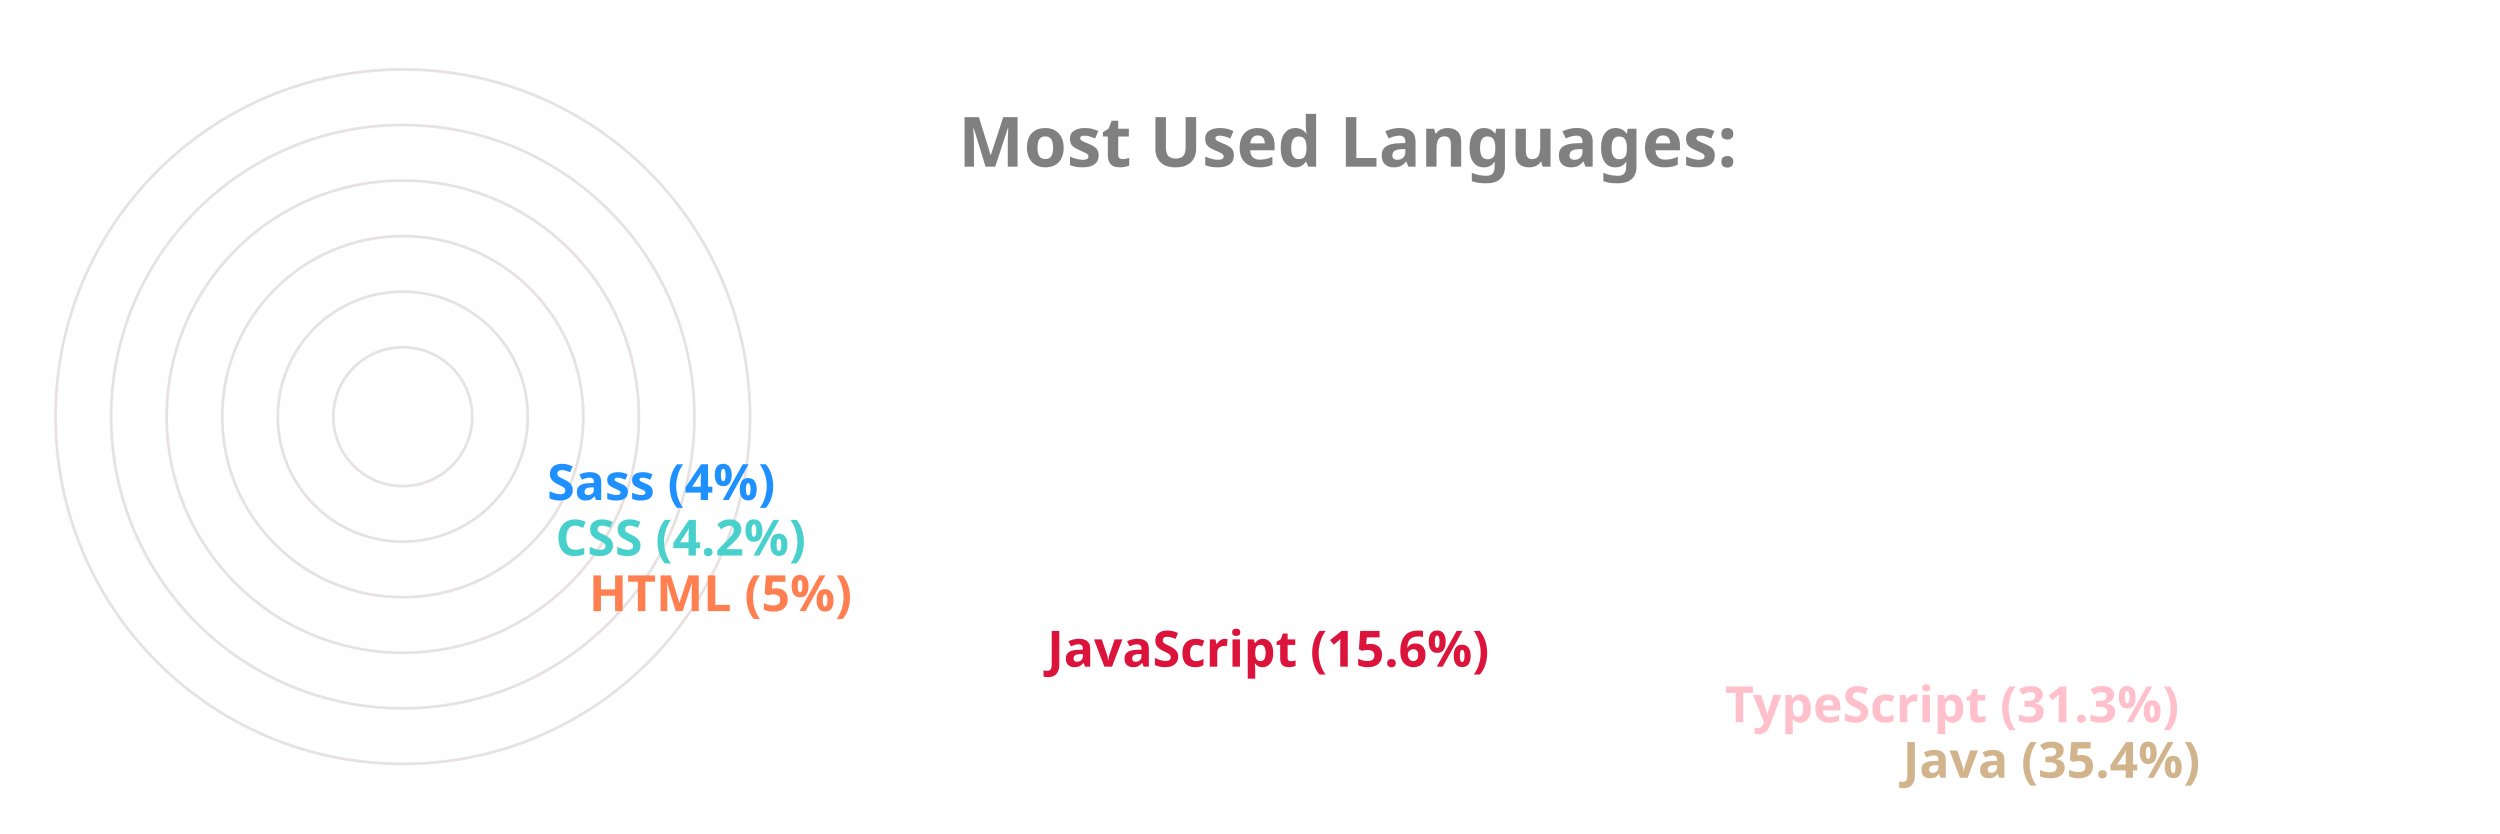
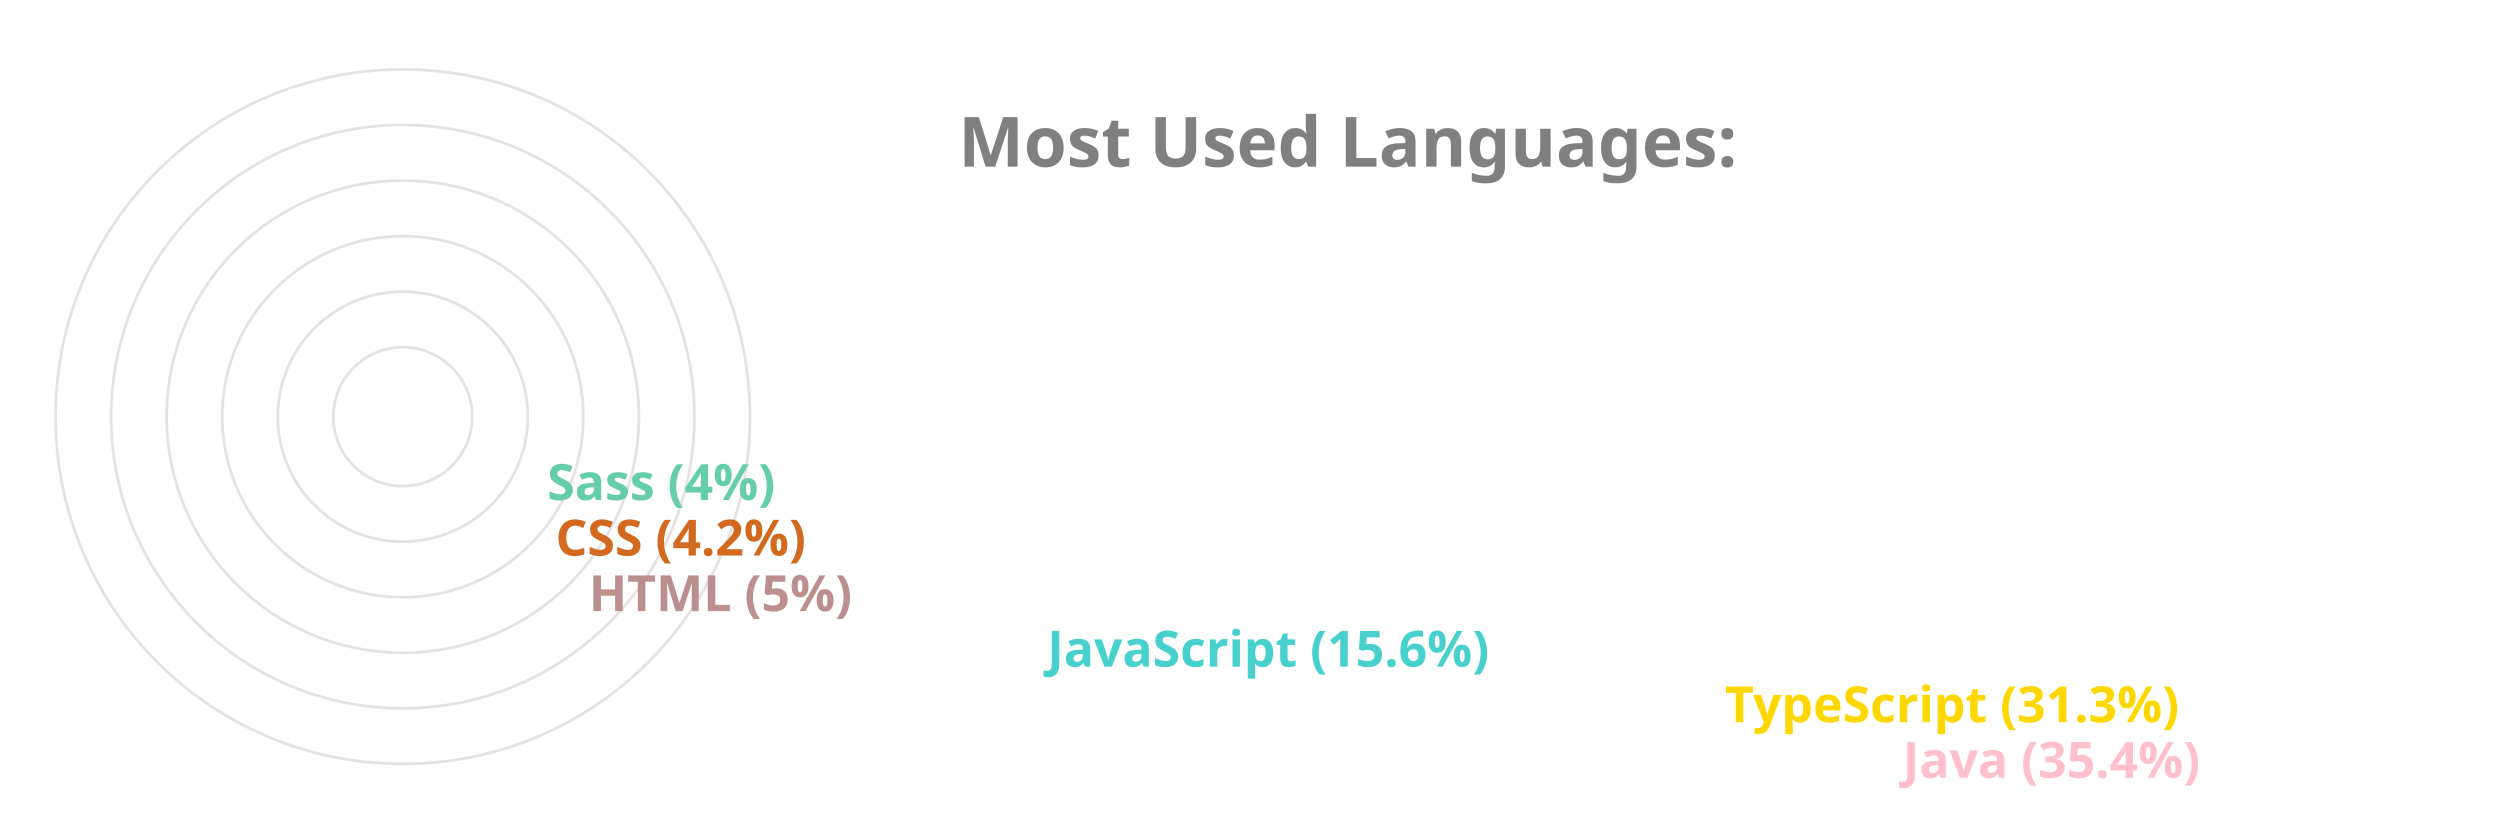
<svg xmlns="http://www.w3.org/2000/svg" viewBox="0 0 650 300" height="200px" width="600px">
  <style>
		.label {
			font: bold 25px sans-serif;
			color: #404040;
			-webkit-text-stroke: 1px white;
	  	}
		.name {
			font: bold 18px sans-serif;
			color: #404040;
	  	}

		.line {
			stroke-dasharray: 1000;
			stroke-dashoffset: 1000;
			animation: dash 3.5s ease-in-out forwards;	
			animation-iteration-count: infinite;
			animation-direction: alternate-reverse;
		}

		.path {
			stroke-dasharray: 1000;
			stroke-dashoffset: 1000;
			animation: dash 3.5s ease-in-out forwards;	
			animation-iteration-count: infinite;
			animation-direction: alternate-reverse;
		}
		  
		@keyframes dash {
			to {
				stroke-dashoffset: 0;
			}
		}

	</style>
  <g stroke="#E6E2E1" fill="none" stroke-width="1">
    <circle cx="20" cy="150" r="125" />
    <circle cx="20" cy="150" r="105" />
    <circle cx="20" cy="150" r="85" />
    <circle cx="20" cy="150" r="65" />
    <circle cx="20" cy="150" r="45" />
    <circle cx="20" cy="150" r="25" />
  </g>
  <g fill="none" stroke-width="20" class="line">
-     <line x2="550" y2="275" x1="20" y1="275" stroke="Tan" />
-     <line x2="486" y2="255" x1="20" y1="255" stroke="Pink" />
-     <line x2="242" y2="235" x1="20" y1="235" stroke="Crimson" />
-     <line x2="77" y2="215" x1="20" y1="215" stroke="Coral" />
-     <line x2="65" y2="195" x1="20" y1="195" stroke="MediumTurquoise" />
-     <line x2="62" y2="175" x1="20" y1="175" stroke="DodgerBlue" />
+     <line x2="550" y2="275" x1="20" y1="275" stroke="Pink" />
+     <line x2="486" y2="255" x1="20" y1="255" stroke="Gold" />
+     <line x2="242" y2="235" x1="20" y1="235" stroke="MediumTurquoise" />
+     <line x2="77" y2="215" x1="20" y1="215" stroke="RosyBrown" />
+     <line x2="65" y2="195" x1="20" y1="195" stroke="Chocolate" />
+     <line x2="62" y2="175" x1="20" y1="175" stroke="MediumAquaMarine" />
  </g>
  <g fill="none" stroke-width="20" stroke-linecap="round" class="path">
-     <path d="M 20 275 A 125 125 45 0 1 -82 78" stroke="Tan" />
-     <path d="M 20 255 A 105 105 45 0 1 -70 95" stroke="Pink" />
-     <path d="M 20 235 A 85 85 45 0 1 -61 126" stroke="Crimson" />
-     <path d="M 20 215 A 65 65 45 0 1 -44 144" stroke="Coral" />
-     <path d="M 20 195 A 45 45 45 0 1 -24 146" stroke="MediumTurquoise" />
-     <path d="M 20 175 A 25 25 45 0 1 -4 148" stroke="DodgerBlue" />
+     <path d="M 20 275 A 125 125 45 0 1 -82 78" stroke="Pink" />
+     <path d="M 20 255 A 105 105 45 0 1 -70 95" stroke="Gold" />
+     <path d="M 20 235 A 85 85 45 0 1 -61 126" stroke="MediumTurquoise" />
+     <path d="M 20 215 A 65 65 45 0 1 -44 144" stroke="RosyBrown" />
+     <path d="M 20 195 A 45 45 45 0 1 -24 146" stroke="Chocolate" />
+     <path d="M 20 175 A 25 25 45 0 1 -4 148" stroke="MediumAquaMarine" />
  </g>
  <g class="name">
-     <text x="560" y="280" fill="Tan">Java (35.4%)</text>
-     <text x="496" y="260" fill="Pink">TypeScript (31.3%)</text>
-     <text x="252" y="240" fill="Crimson">JavaScript (15.6%)</text>
-     <text x="87" y="220" fill="Coral">HTML (5%)</text>
-     <text x="75" y="200" fill="MediumTurquoise">CSS (4.2%)</text>
-     <text x="72" y="180" fill="DodgerBlue">Sass (4%)</text>
+     <text x="560" y="280" fill="Pink">Java (35.4%)</text>
+     <text x="496" y="260" fill="Gold">TypeScript (31.3%)</text>
+     <text x="252" y="240" fill="MediumTurquoise">JavaScript (15.6%)</text>
+     <text x="87" y="220" fill="RosyBrown">HTML (5%)</text>
+     <text x="75" y="200" fill="Chocolate">CSS (4.2%)</text>
+     <text x="72" y="180" fill="MediumAquaMarine">Sass (4%)</text>
  </g>
  <g class="label">
    <text x="220" y="60" fill="grey">Most Used Languages:</text>
  </g>
</svg>
